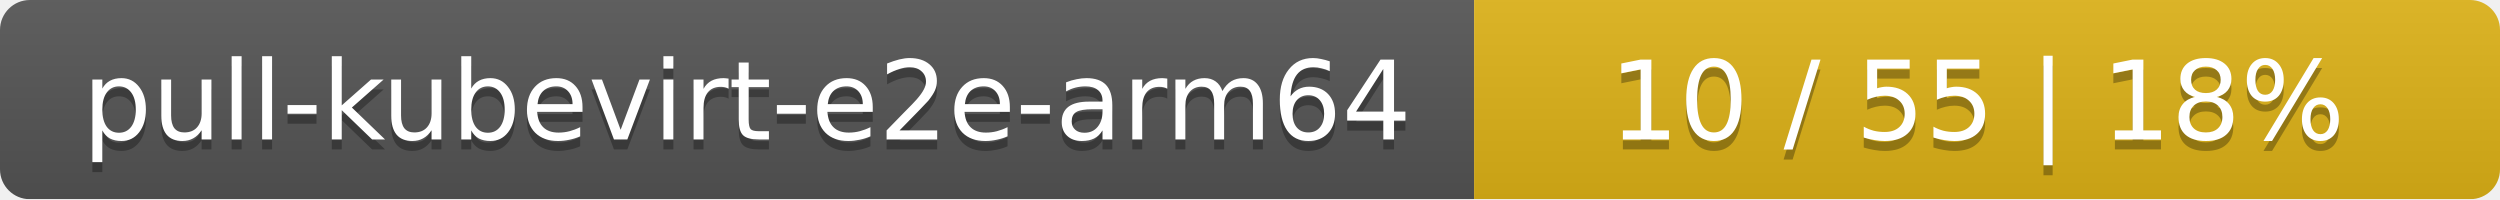
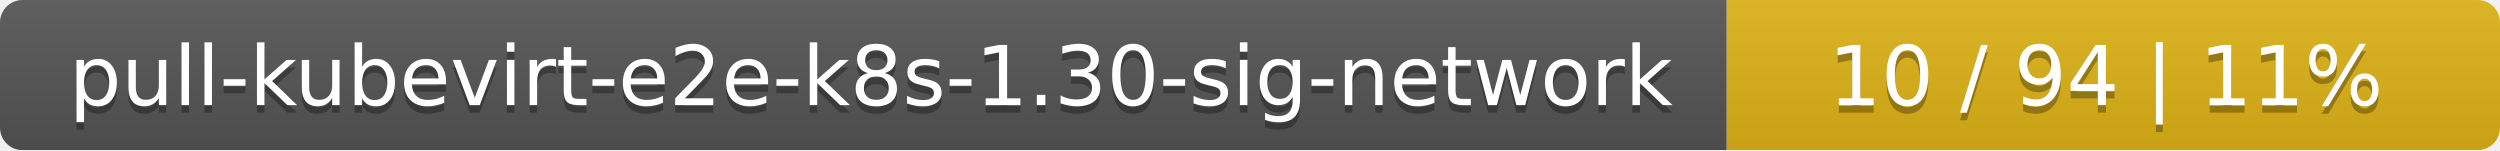
- <svg xmlns="http://www.w3.org/2000/svg" width="251" height="20">
+ <svg xmlns="http://www.w3.org/2000/svg" width="333" height="20">
  <linearGradient id="smooth" x2="0" y2="100%">
    <stop offset="0" stop-color="#bbb" stop-opacity=".1" />
    <stop offset="1" stop-opacity=".1" />
  </linearGradient>
  <mask id="round">
-     <rect width="251" height="20" rx="3" fill="#fff" />
+     <rect width="333" height="20" rx="3" fill="#fff" />
  </mask>
  <g mask="url(#round)">
-     <rect width="148" height="20" fill="#555" />
-     <rect x="148" width="103" height="20" fill="#dfb317" />
-     <rect width="251" height="20" fill="url(#smooth)" />
+     <rect width="230" height="20" fill="#555" />
+     <rect x="230" width="103" height="20" fill="#dfb317" />
+     <rect width="333" height="20" fill="url(#smooth)" />
  </g>
  <g fill="#fff" text-anchor="middle" font-family="DejaVu Sans,Verdana,Geneva,sans-serif" font-size="11">
-     <text x="75" y="15" fill="#010101" fill-opacity=".3">pull-kubevirt-e2e-arm64</text>
-     <text x="75" y="14">pull-kubevirt-e2e-arm64</text>
-     <text x="198.5" y="15" fill="#010101" fill-opacity=".3">10 / 55    |    18%</text>
-     <text x="198.5" y="14">10 / 55    |    18%</text>
+     <text x="116" y="15" fill="#010101" fill-opacity=".3">pull-kubevirt-e2e-k8s-1.30-sig-network</text>
+     <text x="116" y="14">pull-kubevirt-e2e-k8s-1.30-sig-network</text>
+     <text x="280.5" y="15" fill="#010101" fill-opacity=".3">10 / 94    |    11%</text>
+     <text x="280.5" y="14">10 / 94    |    11%</text>
  </g>
</svg>
